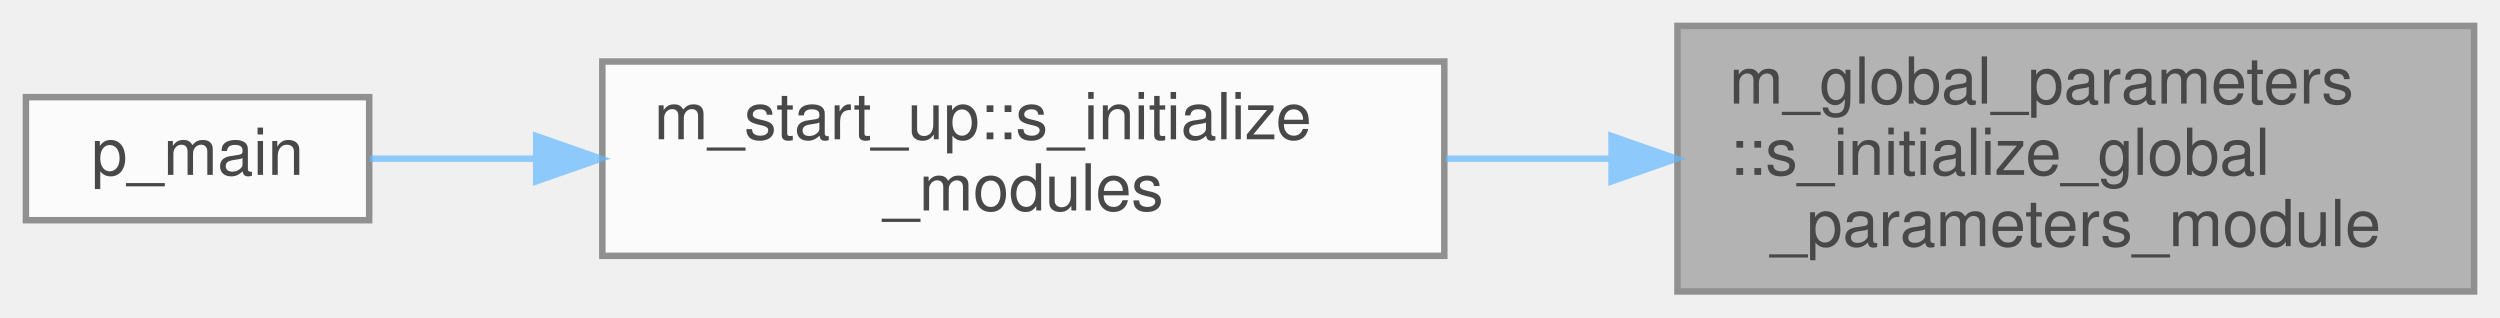
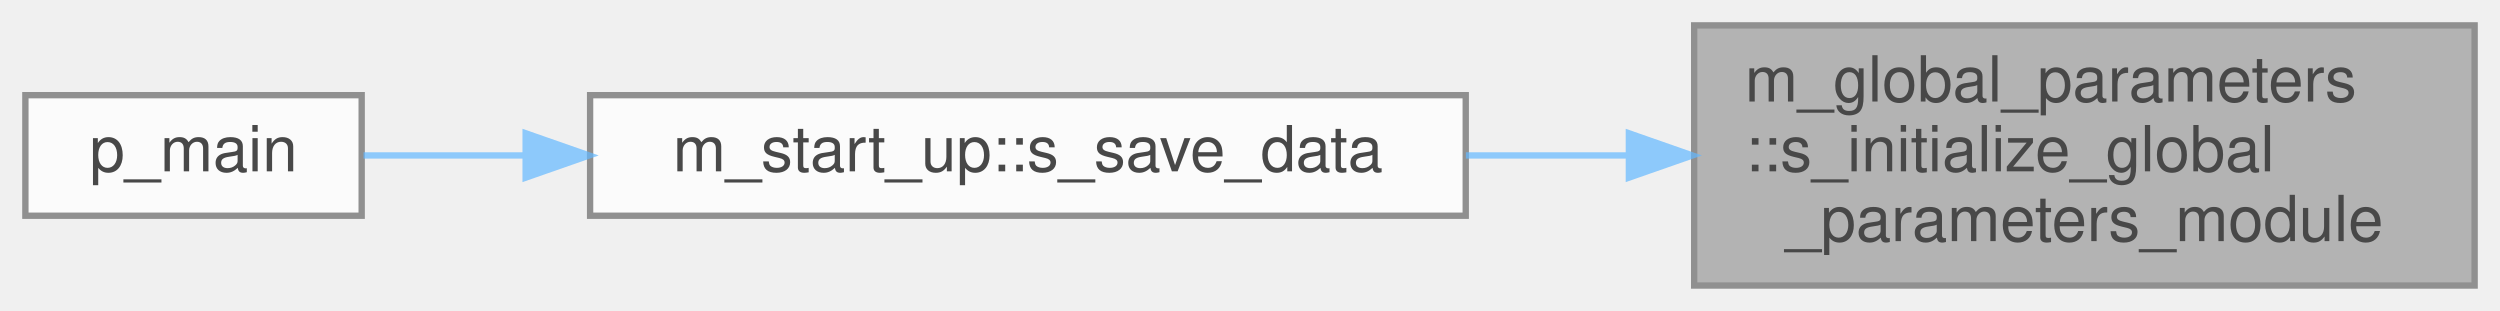
- <svg xmlns="http://www.w3.org/2000/svg" xmlns:xlink="http://www.w3.org/1999/xlink" width="386pt" height="49pt" viewBox="0.00 0.00 386.00 49.00">
+ <svg xmlns="http://www.w3.org/2000/svg" xmlns:xlink="http://www.w3.org/1999/xlink" width="394pt" height="49pt" viewBox="0.00 0.00 394.00 49.00">
  <svg id="main" version="1.1" xml:space="preserve">
    <style type="text/css">
.node, .edge {opacity: 0.7;}
.node.selected, .edge.selected {opacity: 1;}
.edge:hover path { stroke: red; }
.edge:hover polygon { stroke: red; fill: red; }
</style>
    <svg id="graph" class="graph">
      <g id="graph0" class="graph" transform="scale(1 1) rotate(0) translate(4 45)">
        <g id="Node000001" class="node">
          <g id="a_Node000001">
            <a xlink:title="Computation of parameters, allocation procedures, and/or any other tasks needed to properly setup the...">
-               <polygon fill="#999999" stroke="#666666" points="378,-41 255,-41 255,0 378,0 378,-41" />
-               <text text-anchor="start" x="263" y="-29" font-family="Helvetica,sans-Serif" font-size="10.00">m_global_parameters</text>
-               <text text-anchor="start" x="263" y="-18" font-family="Helvetica,sans-Serif" font-size="10.00">::s_initialize_global</text>
-               <text text-anchor="middle" x="316.5" y="-7" font-family="Helvetica,sans-Serif" font-size="10.00">_parameters_module</text>
+               <polygon fill="#999999" stroke="#666666" points="386,-41 263,-41 263,0 386,0 386,-41" />
+               <text text-anchor="start" x="271" y="-29" font-family="Helvetica,sans-Serif" font-size="10.00">m_global_parameters</text>
+               <text text-anchor="start" x="271" y="-18" font-family="Helvetica,sans-Serif" font-size="10.00">::s_initialize_global</text>
+               <text text-anchor="middle" x="324.5" y="-7" font-family="Helvetica,sans-Serif" font-size="10.00">_parameters_module</text>
            </a>
          </g>
        </g>
        <g id="Node000002" class="node">
          <g id="a_Node000002">
-             <a xlink:href="namespacem__start__up.html#aea20fb8945d467b344a487cfe8213d99" target="_top" xlink:title=" ">
-               <polygon fill="white" stroke="#666666" points="219,-35.5 89,-35.5 89,-5.5 219,-5.5 219,-35.5" />
-               <text text-anchor="start" x="97" y="-23.5" font-family="Helvetica,sans-Serif" font-size="10.00">m_start_up::s_initialize</text>
-               <text text-anchor="middle" x="154" y="-12.5" font-family="Helvetica,sans-Serif" font-size="10.00">_modules</text>
+             <a xlink:href="namespacem__start__up.html#a029c0f28f15ce3aab7ada6d95db89688" target="_top" xlink:title=" ">
+               <polygon fill="white" stroke="#666666" points="227,-30 89,-30 89,-11 227,-11 227,-30" />
+               <text text-anchor="middle" x="158" y="-18" font-family="Helvetica,sans-Serif" font-size="10.00">m_start_up::s_save_data</text>
            </a>
          </g>
        </g>
        <g id="edge1_Node000001_Node000002" class="edge">
          <g id="a_edge1_Node000001_Node000002">
            <a xlink:title=" ">
-               <path fill="none" stroke="#63b8ff" d="M244.62,-20.5C236.17,-20.5 227.59,-20.5 219.24,-20.5" />
-               <polygon fill="#63b8ff" stroke="#63b8ff" points="244.82,-24 254.82,-20.5 244.82,-17 244.82,-24" />
+               <path fill="none" stroke="#63b8ff" d="M252.5,-20.5C244.05,-20.5 235.43,-20.5 227.02,-20.5" />
+               <polygon fill="#63b8ff" stroke="#63b8ff" points="252.71,-24 262.71,-20.5 252.71,-17 252.71,-24" />
            </a>
          </g>
        </g>
        <g id="Node000003" class="node">
          <g id="a_Node000003">
            <a xlink:href="p__main_8fpp_8f90.html#aeec10ee8e2940c953967da3e374e1579" target="_top" xlink:title="The post-process restructures raw unformatted data, outputted by the simulation, into a formatted dat...">
              <polygon fill="white" stroke="#666666" points="53,-30 0,-30 0,-11 53,-11 53,-30" />
              <text text-anchor="middle" x="26.5" y="-18" font-family="Helvetica,sans-Serif" font-size="10.00">p_main</text>
            </a>
          </g>
        </g>
        <g id="edge2_Node000002_Node000003" class="edge">
          <g id="a_edge2_Node000002_Node000003">
            <a xlink:title=" ">
-               <path fill="none" stroke="#63b8ff" d="M78.74,-20.5C69.58,-20.5 60.76,-20.5 53.09,-20.5" />
-               <polygon fill="#63b8ff" stroke="#63b8ff" points="78.78,-24 88.78,-20.5 78.78,-17 78.78,-24" />
+               <path fill="none" stroke="#63b8ff" d="M78.81,-20.5C69.67,-20.5 60.91,-20.5 53.29,-20.5" />
+               <polygon fill="#63b8ff" stroke="#63b8ff" points="78.84,-24 88.84,-20.5 78.84,-17 78.84,-24" />
            </a>
          </g>
        </g>
      </g>
    </svg>
  </svg>
  <style type="text/css">

[data-mouse-over-selected='false'] { opacity: 0.7; }
[data-mouse-over-selected='true']  { opacity: 1.0; }

</style>
</svg>
